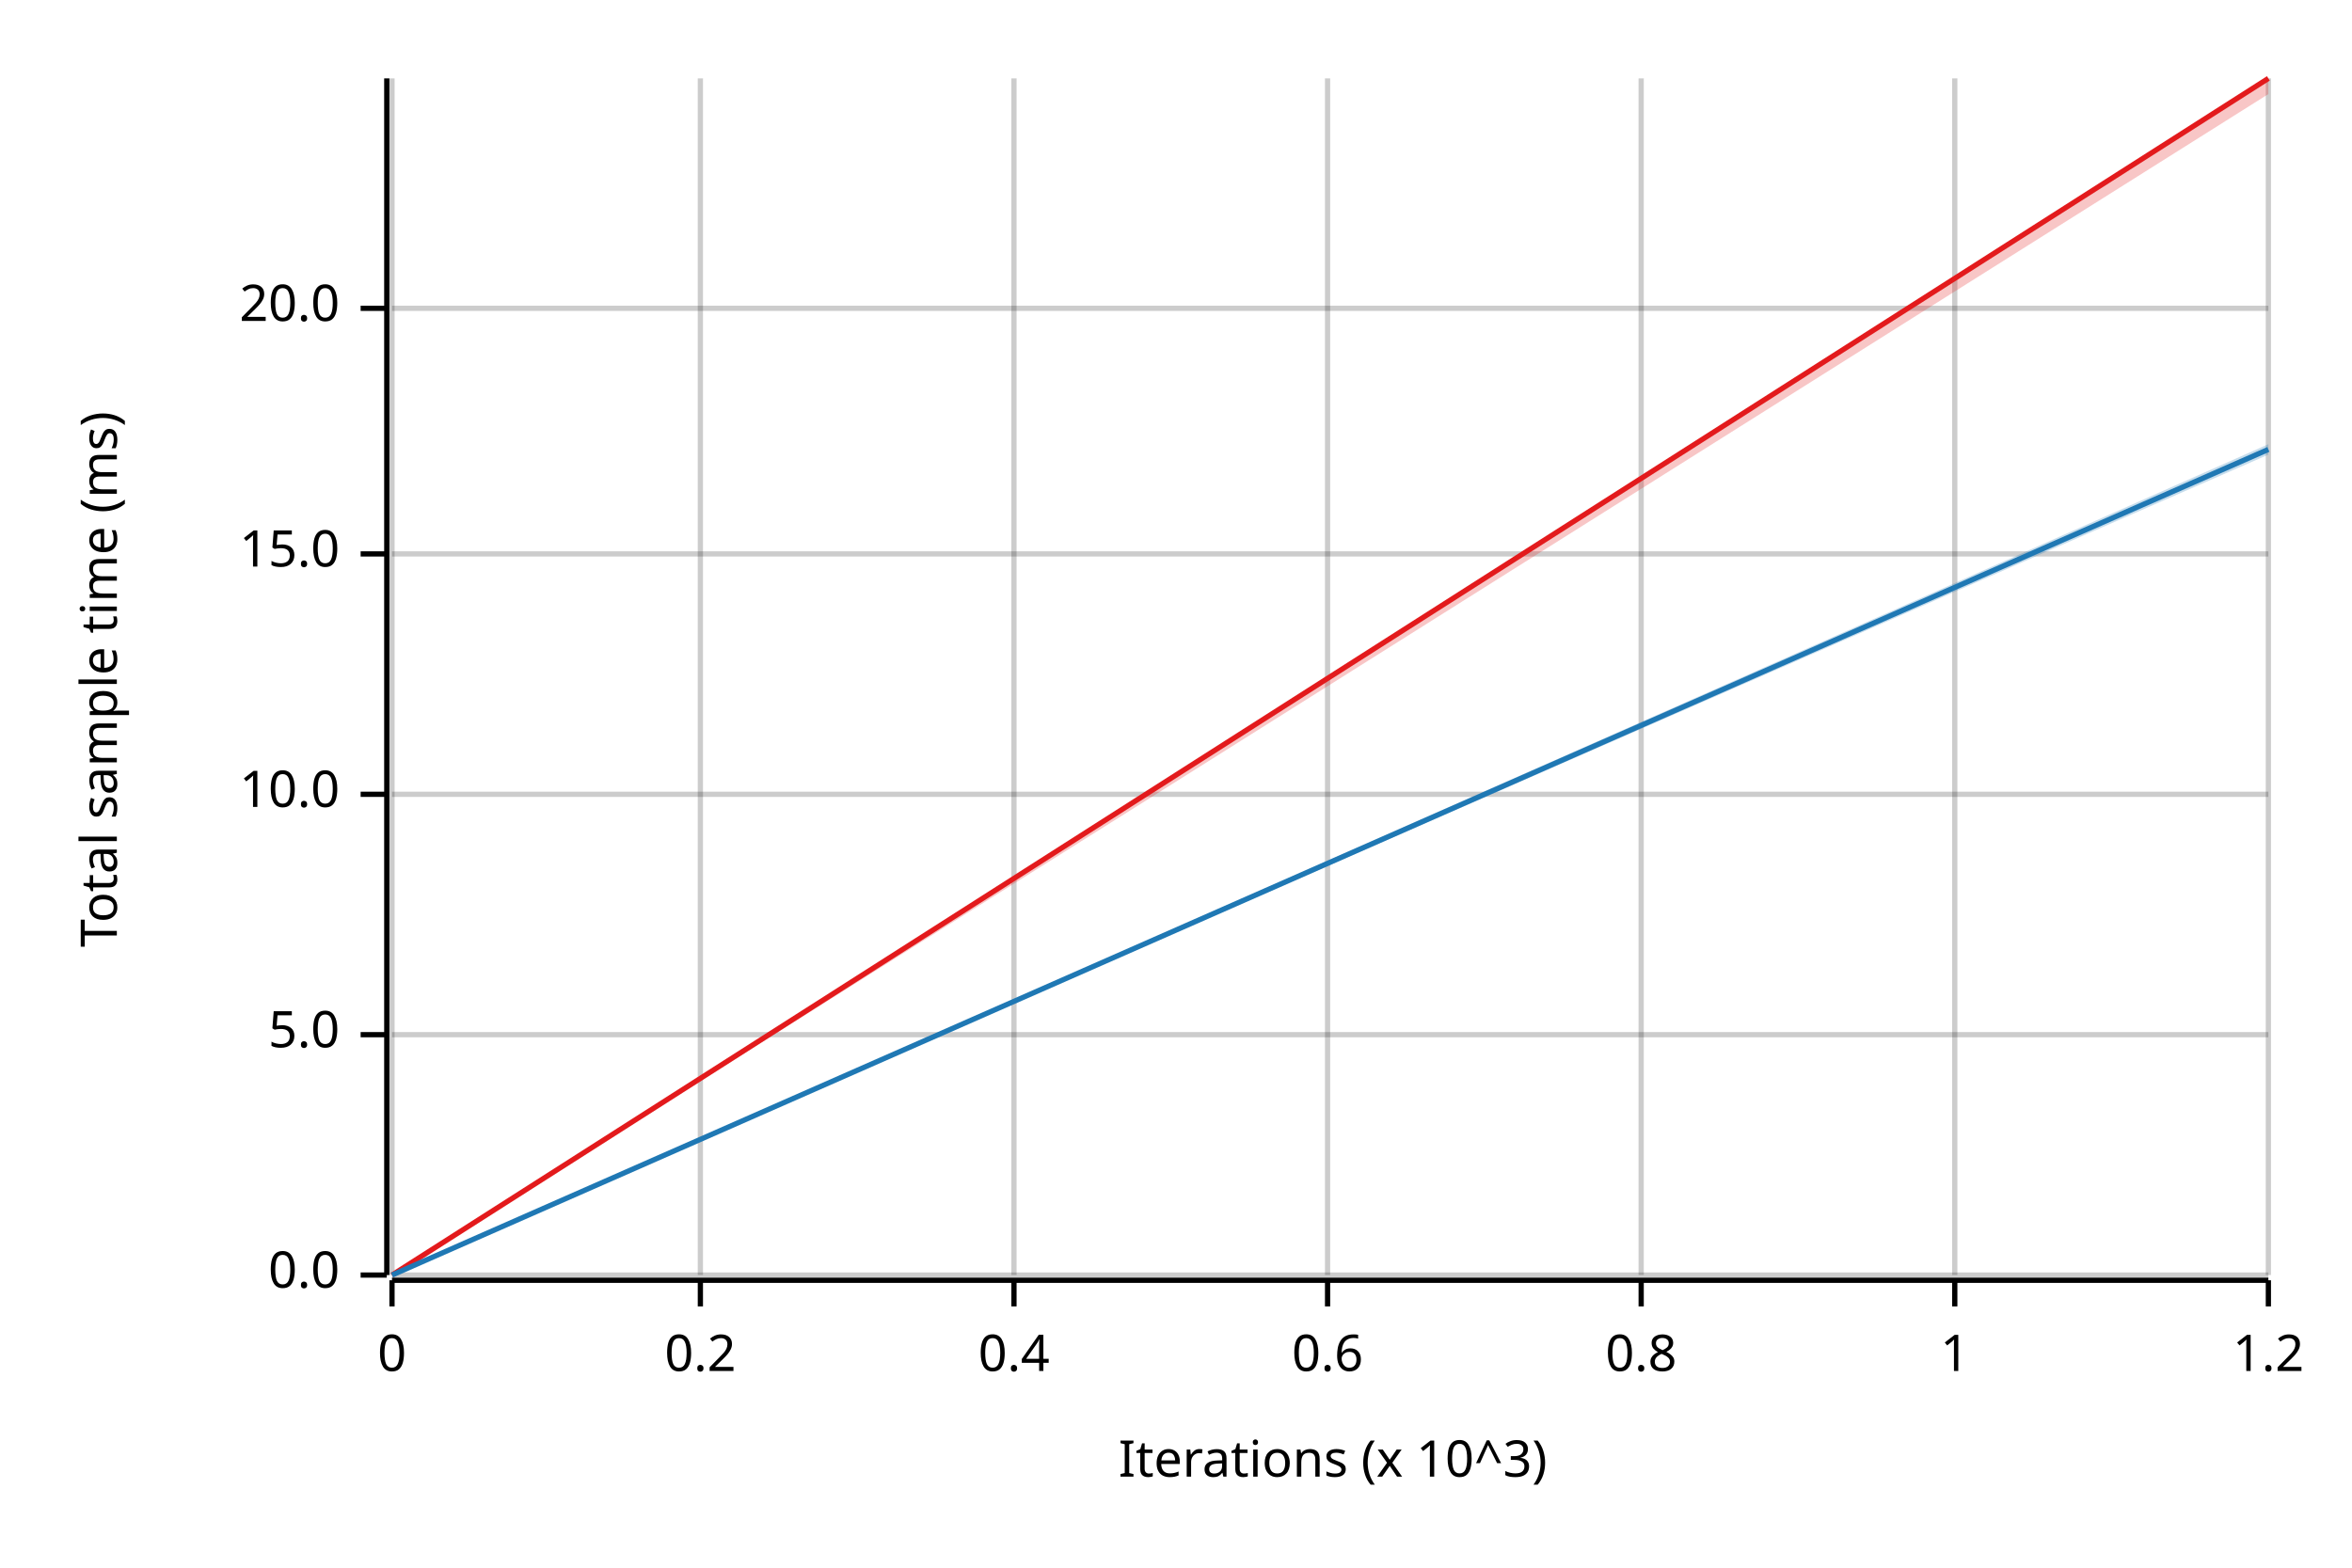
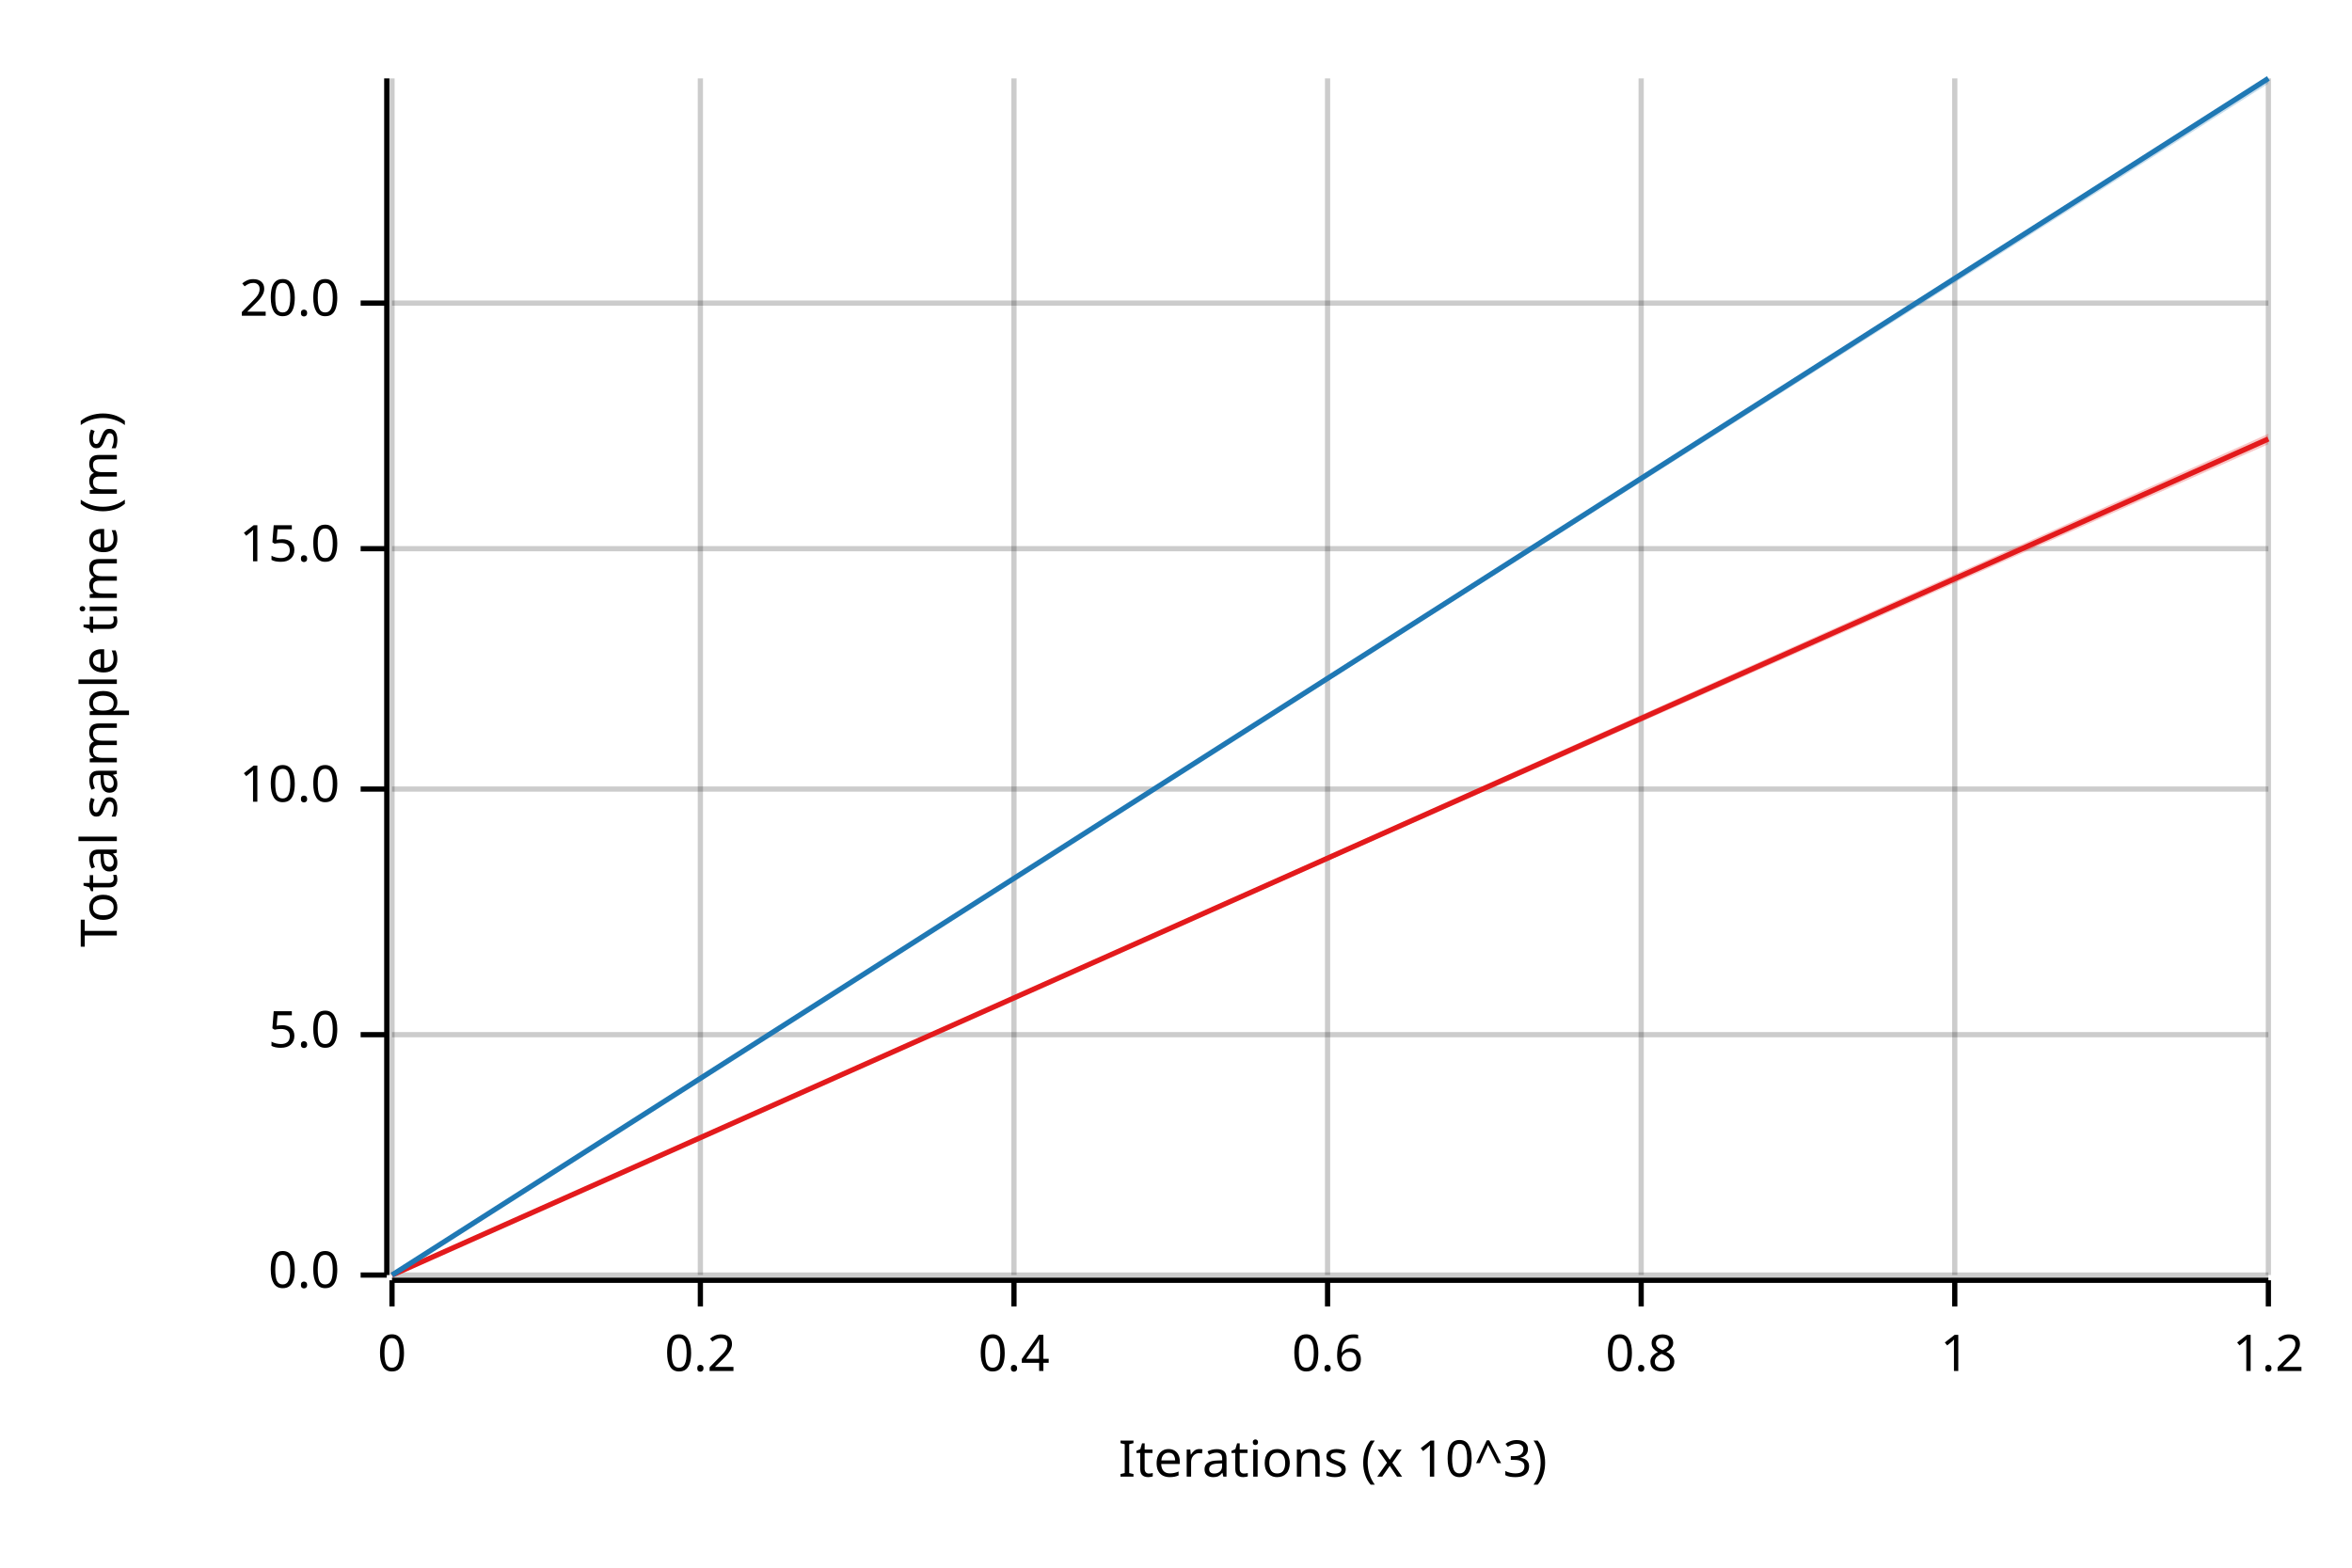
<svg xmlns="http://www.w3.org/2000/svg" width="450" height="300" viewBox="0 0 450 300">
  <text x="15" y="130" dy="0.76em" text-anchor="middle" font-family="sans-serif" font-size="9.677" opacity="1" fill="#000000" transform="rotate(270, 15, 130)">
Total sample time (ms)
</text>
  <text x="255" y="285" dy="-0.5ex" text-anchor="middle" font-family="sans-serif" font-size="9.677" opacity="1" fill="#000000">
Iterations (x 10^3)
</text>
  <line opacity="0.2" stroke="#000000" stroke-width="1" x1="75" y1="244" x2="75" y2="15" />
  <line opacity="0.2" stroke="#000000" stroke-width="1" x1="134" y1="244" x2="134" y2="15" />
  <line opacity="0.2" stroke="#000000" stroke-width="1" x1="194" y1="244" x2="194" y2="15" />
  <line opacity="0.2" stroke="#000000" stroke-width="1" x1="254" y1="244" x2="254" y2="15" />
  <line opacity="0.2" stroke="#000000" stroke-width="1" x1="314" y1="244" x2="314" y2="15" />
  <line opacity="0.2" stroke="#000000" stroke-width="1" x1="374" y1="244" x2="374" y2="15" />
  <line opacity="0.2" stroke="#000000" stroke-width="1" x1="434" y1="244" x2="434" y2="15" />
  <line opacity="0.2" stroke="#000000" stroke-width="1" x1="75" y1="244" x2="434" y2="244" />
  <line opacity="0.2" stroke="#000000" stroke-width="1" x1="75" y1="198" x2="434" y2="198" />
-   <line opacity="0.2" stroke="#000000" stroke-width="1" x1="75" y1="152" x2="434" y2="152" />
-   <line opacity="0.2" stroke="#000000" stroke-width="1" x1="75" y1="106" x2="434" y2="106" />
-   <line opacity="0.2" stroke="#000000" stroke-width="1" x1="75" y1="59" x2="434" y2="59" />
+   <line opacity="0.2" stroke="#000000" stroke-width="1" x1="75" y1="151" x2="434" y2="151" />
+   <line opacity="0.2" stroke="#000000" stroke-width="1" x1="75" y1="105" x2="434" y2="105" />
+   <line opacity="0.2" stroke="#000000" stroke-width="1" x1="75" y1="58" x2="434" y2="58" />
  <polyline fill="none" opacity="1" stroke="#000000" stroke-width="1" points="74,15 74,244 " />
  <text x="65" y="244" dy="0.5ex" text-anchor="end" font-family="sans-serif" font-size="9.677" opacity="1" fill="#000000">
0.0
</text>
  <polyline fill="none" opacity="1" stroke="#000000" stroke-width="1" points="69,244 74,244 " />
  <text x="65" y="198" dy="0.5ex" text-anchor="end" font-family="sans-serif" font-size="9.677" opacity="1" fill="#000000">
5.0
</text>
  <polyline fill="none" opacity="1" stroke="#000000" stroke-width="1" points="69,198 74,198 " />
-   <text x="65" y="152" dy="0.5ex" text-anchor="end" font-family="sans-serif" font-size="9.677" opacity="1" fill="#000000">
+   <text x="65" y="151" dy="0.5ex" text-anchor="end" font-family="sans-serif" font-size="9.677" opacity="1" fill="#000000">
10.0
</text>
-   <polyline fill="none" opacity="1" stroke="#000000" stroke-width="1" points="69,152 74,152 " />
-   <text x="65" y="106" dy="0.5ex" text-anchor="end" font-family="sans-serif" font-size="9.677" opacity="1" fill="#000000">
+   <polyline fill="none" opacity="1" stroke="#000000" stroke-width="1" points="69,151 74,151 " />
+   <text x="65" y="105" dy="0.5ex" text-anchor="end" font-family="sans-serif" font-size="9.677" opacity="1" fill="#000000">
15.0
</text>
-   <polyline fill="none" opacity="1" stroke="#000000" stroke-width="1" points="69,106 74,106 " />
-   <text x="65" y="59" dy="0.5ex" text-anchor="end" font-family="sans-serif" font-size="9.677" opacity="1" fill="#000000">
+   <polyline fill="none" opacity="1" stroke="#000000" stroke-width="1" points="69,105 74,105 " />
+   <text x="65" y="58" dy="0.5ex" text-anchor="end" font-family="sans-serif" font-size="9.677" opacity="1" fill="#000000">
20.0
</text>
-   <polyline fill="none" opacity="1" stroke="#000000" stroke-width="1" points="69,59 74,59 " />
+   <polyline fill="none" opacity="1" stroke="#000000" stroke-width="1" points="69,58 74,58 " />
  <polyline fill="none" opacity="1" stroke="#000000" stroke-width="1" points="75,245 434,245 " />
  <text x="75" y="255" dy="0.76em" text-anchor="middle" font-family="sans-serif" font-size="9.677" opacity="1" fill="#000000">
0
</text>
  <polyline fill="none" opacity="1" stroke="#000000" stroke-width="1" points="75,245 75,250 " />
  <text x="134" y="255" dy="0.76em" text-anchor="middle" font-family="sans-serif" font-size="9.677" opacity="1" fill="#000000">
0.2
</text>
  <polyline fill="none" opacity="1" stroke="#000000" stroke-width="1" points="134,245 134,250 " />
  <text x="194" y="255" dy="0.76em" text-anchor="middle" font-family="sans-serif" font-size="9.677" opacity="1" fill="#000000">
0.4
</text>
  <polyline fill="none" opacity="1" stroke="#000000" stroke-width="1" points="194,245 194,250 " />
  <text x="254" y="255" dy="0.76em" text-anchor="middle" font-family="sans-serif" font-size="9.677" opacity="1" fill="#000000">
0.6
</text>
  <polyline fill="none" opacity="1" stroke="#000000" stroke-width="1" points="254,245 254,250 " />
  <text x="314" y="255" dy="0.76em" text-anchor="middle" font-family="sans-serif" font-size="9.677" opacity="1" fill="#000000">
0.8
</text>
  <polyline fill="none" opacity="1" stroke="#000000" stroke-width="1" points="314,245 314,250 " />
  <text x="374" y="255" dy="0.76em" text-anchor="middle" font-family="sans-serif" font-size="9.677" opacity="1" fill="#000000">
1
</text>
  <polyline fill="none" opacity="1" stroke="#000000" stroke-width="1" points="374,245 374,250 " />
  <text x="434" y="255" dy="0.76em" text-anchor="middle" font-family="sans-serif" font-size="9.677" opacity="1" fill="#000000">
1.2
</text>
  <polyline fill="none" opacity="1" stroke="#000000" stroke-width="1" points="434,245 434,250 " />
-   <polyline fill="none" opacity="1" stroke="#E31A1C" stroke-width="1" points="75,244 434,15 " />
-   <polygon opacity="0.25" fill="#E31A1C" points="75,244 434,18 434,15 " />
-   <polyline fill="none" opacity="1" stroke="#1F78B4" stroke-width="1" points="75,244 434,86 " />
-   <polygon opacity="0.25" fill="#1F78B4" points="75,244 434,87 434,85 " />
+   <polyline fill="none" opacity="1" stroke="#E31A1C" stroke-width="1" points="75,244 434,84 " />
+   <polygon opacity="0.25" fill="#E31A1C" points="75,244 434,85 434,83 " />
+   <polyline fill="none" opacity="1" stroke="#1F78B4" stroke-width="1" points="75,244 434,15 " />
+   <polygon opacity="0.25" fill="#1F78B4" points="75,244 434,16 434,15 " />
</svg>
